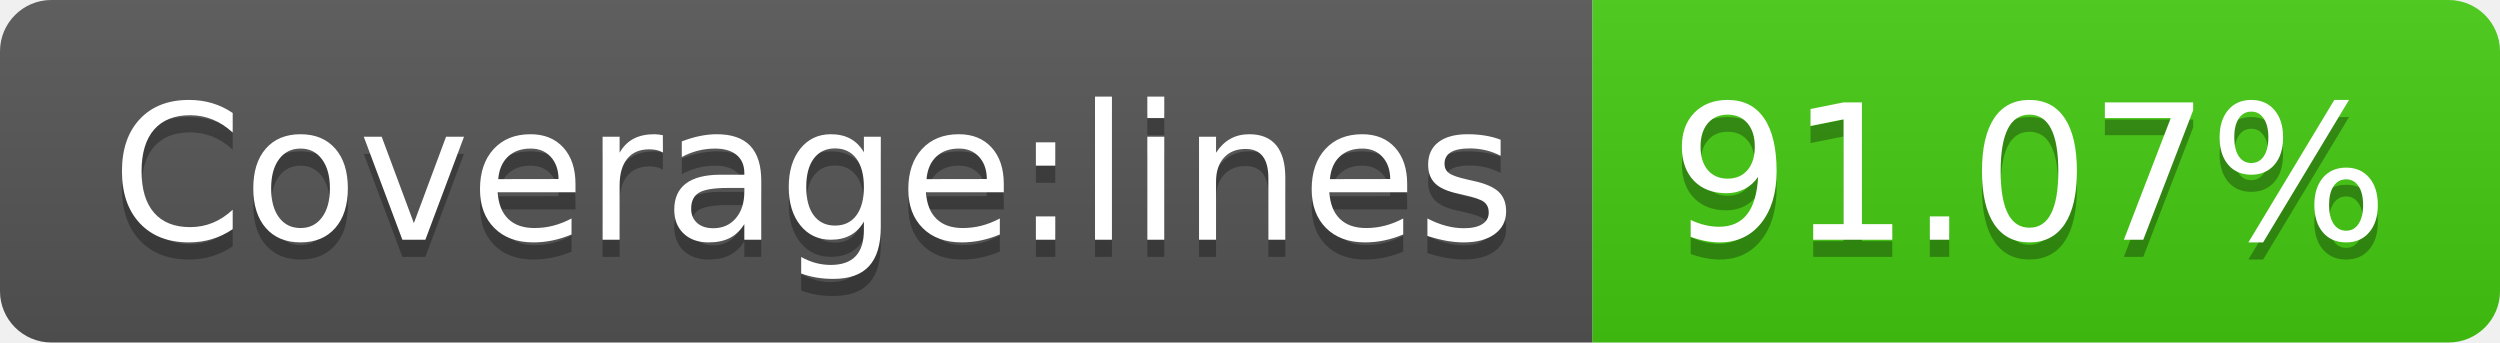
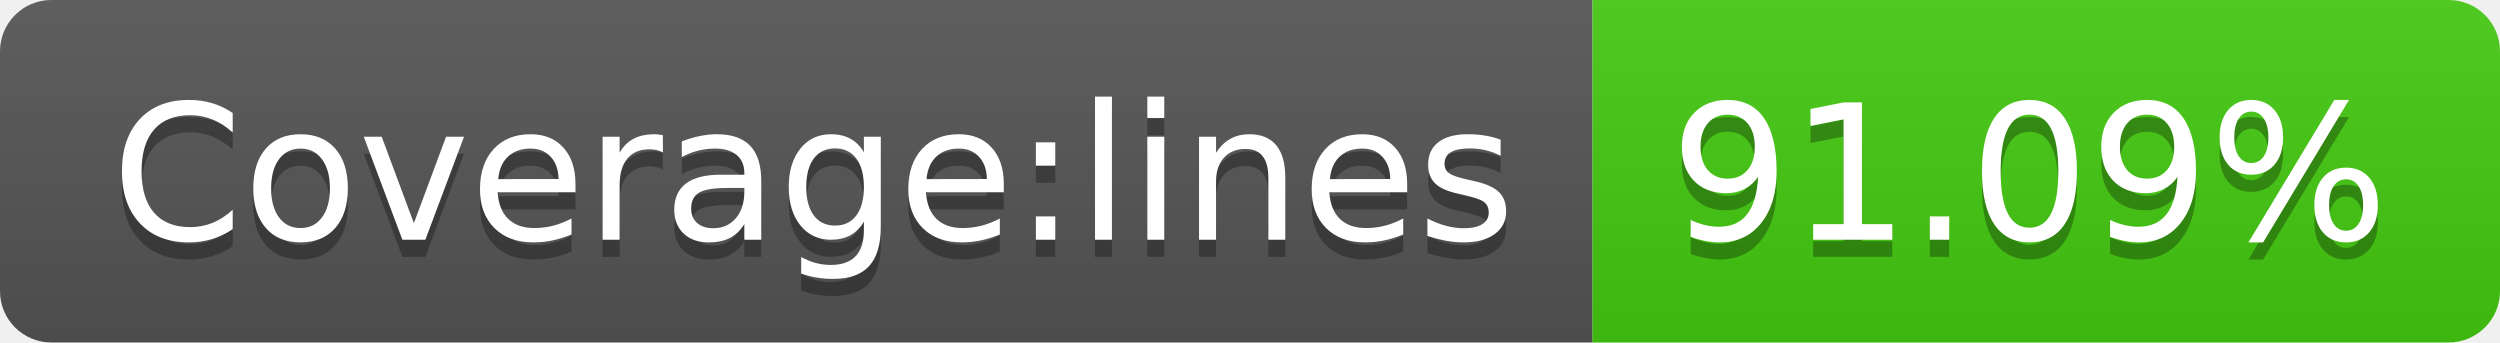
- <svg xmlns="http://www.w3.org/2000/svg" width="146" height="20" role="img" aria-label="Coverage:lines: 91.07%">
+ <svg xmlns="http://www.w3.org/2000/svg" width="146" height="20" role="img" aria-label="Coverage:lines: 91.09%">
  <linearGradient id="s" x2="0" y2="100%">
    <stop offset="0" stop-color="#bbb" stop-opacity=".1" />
    <stop offset="1" stop-opacity=".1" />
  </linearGradient>
  <clipPath id="r">
    <rect width="146" height="20" rx="3" fill="#fff" />
  </clipPath>
  <g clip-path="url(#r)">
    <rect width="93" height="20" fill="#555" />
    <rect x="93" width="53" height="20" fill="#4c1" />
    <rect width="146" height="20" fill="url(#s)" />
  </g>
  <g fill="#fff" text-anchor="middle" font-family="Verdana,Geneva,DejaVu Sans,sans-serif" text-rendering="geometricPrecision" font-size="110">
    <text aria-hidden="true" x="475" y="150" fill="#010101" fill-opacity=".3" transform="scale(.1)" textLength="830">Coverage:lines</text>
    <text x="475" y="140" transform="scale(.1)" fill="#fff" textLength="830">Coverage:lines</text>
-     <text aria-hidden="true" x="1185" y="150" fill="#010101" fill-opacity=".3" transform="scale(.1)" textLength="430">91.07%</text>
-     <text x="1185" y="140" transform="scale(.1)" fill="#fff" textLength="430">91.07%</text>
+     <text aria-hidden="true" x="1185" y="150" fill="#010101" fill-opacity=".3" transform="scale(.1)" textLength="430">91.09%</text>
+     <text x="1185" y="140" transform="scale(.1)" fill="#fff" textLength="430">91.09%</text>
  </g>
</svg>
